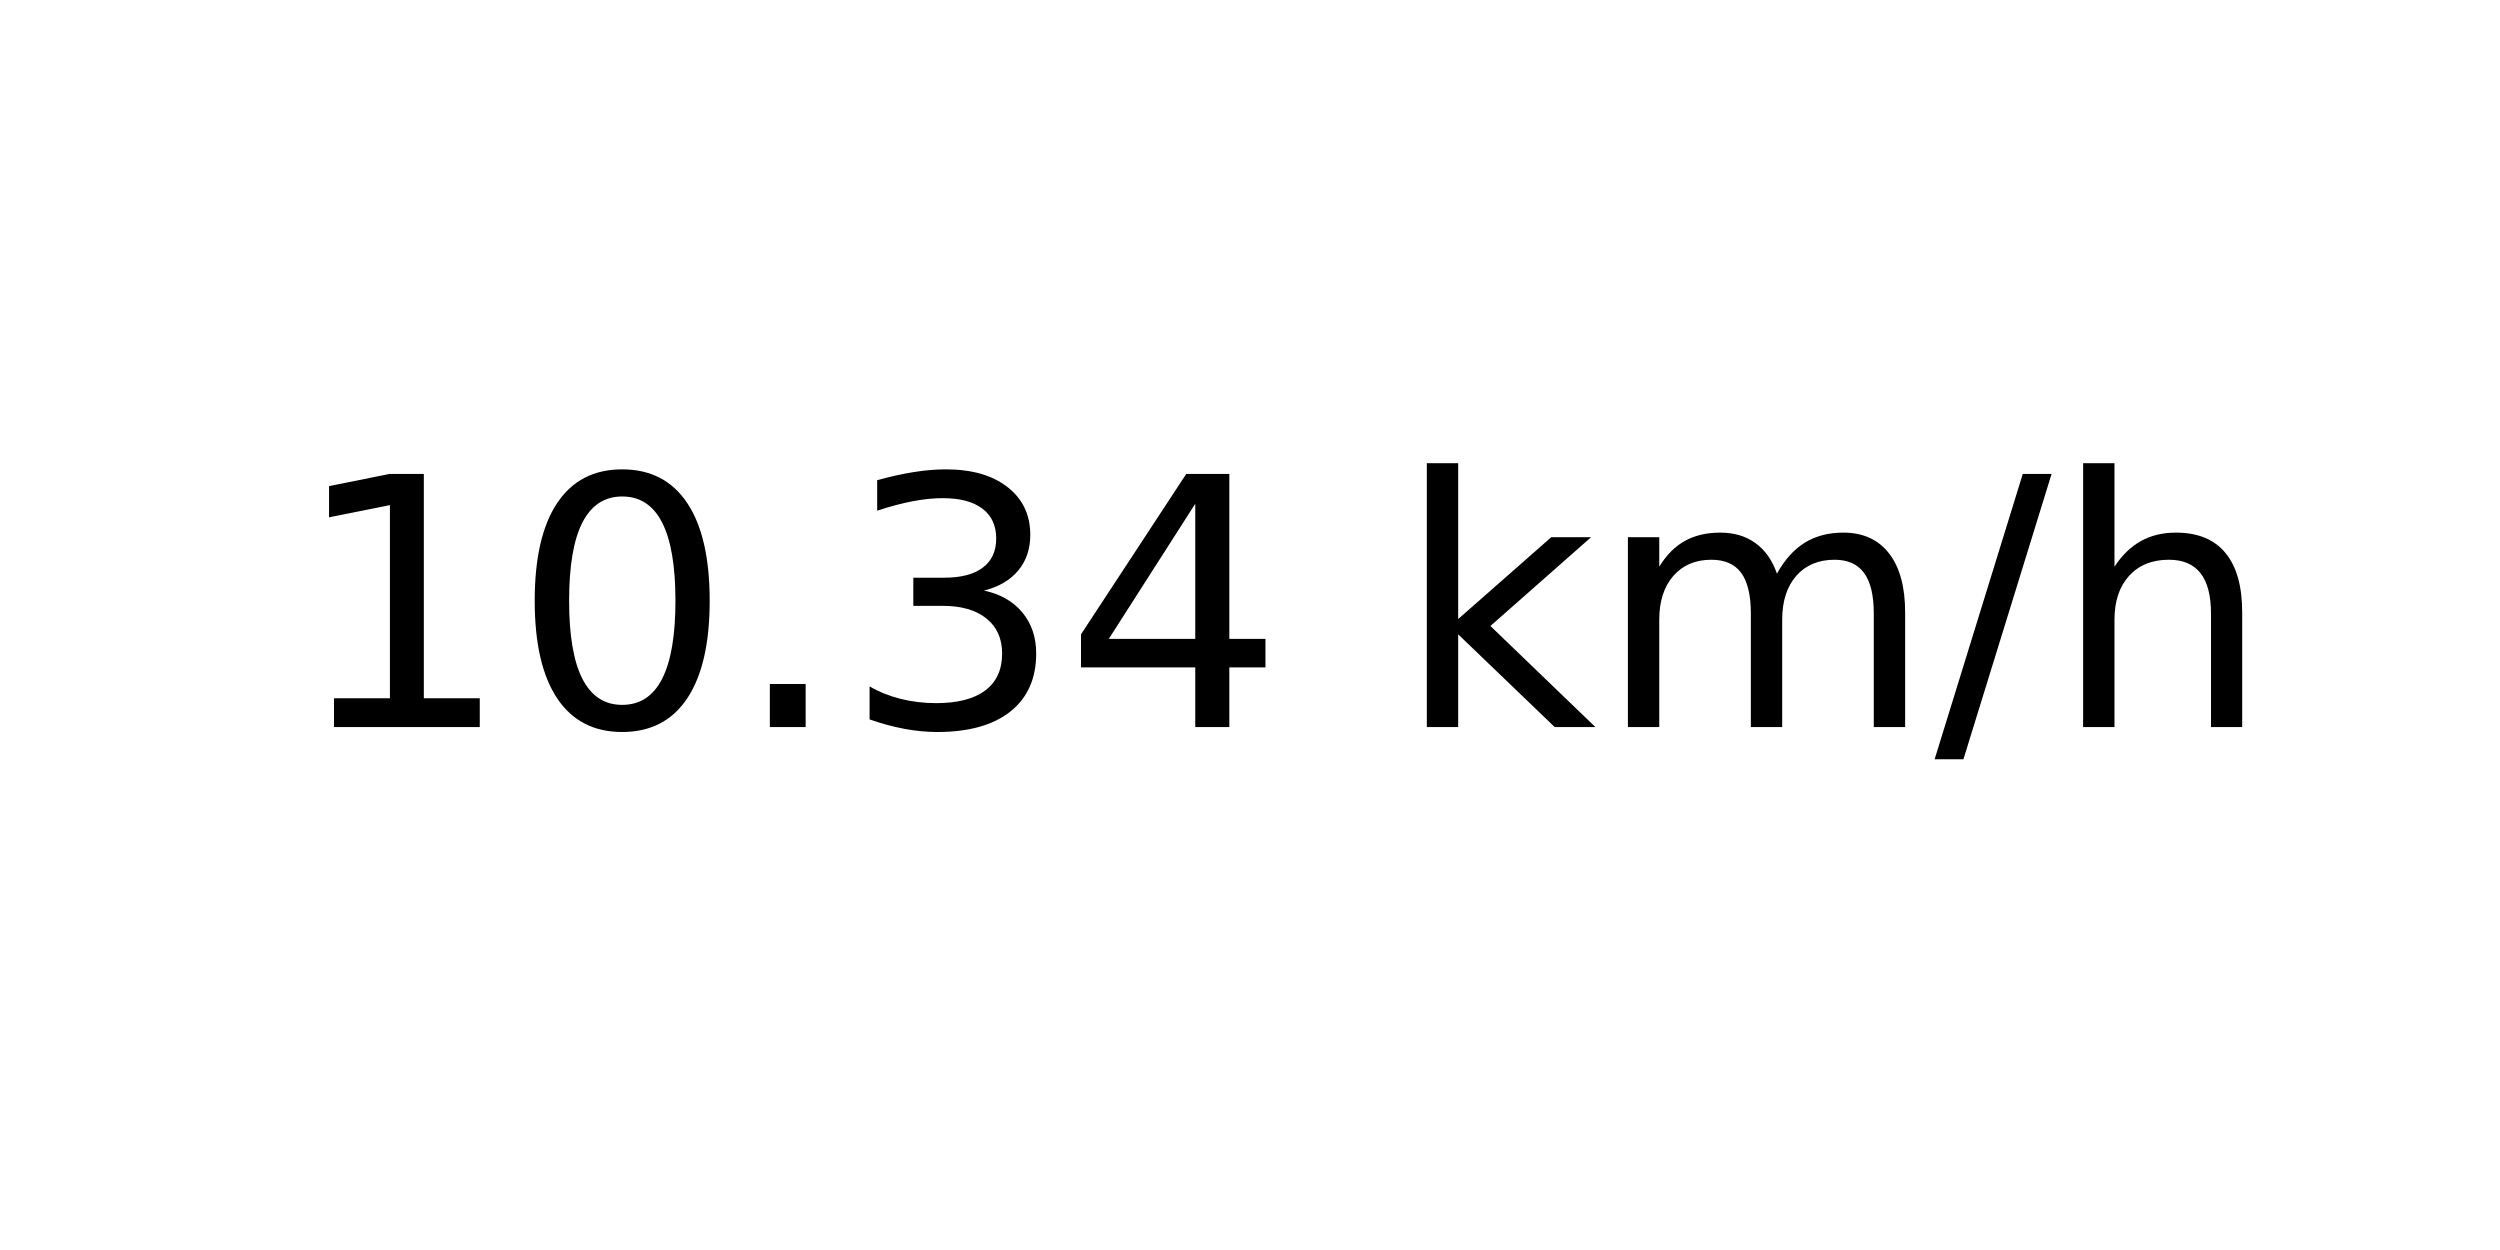
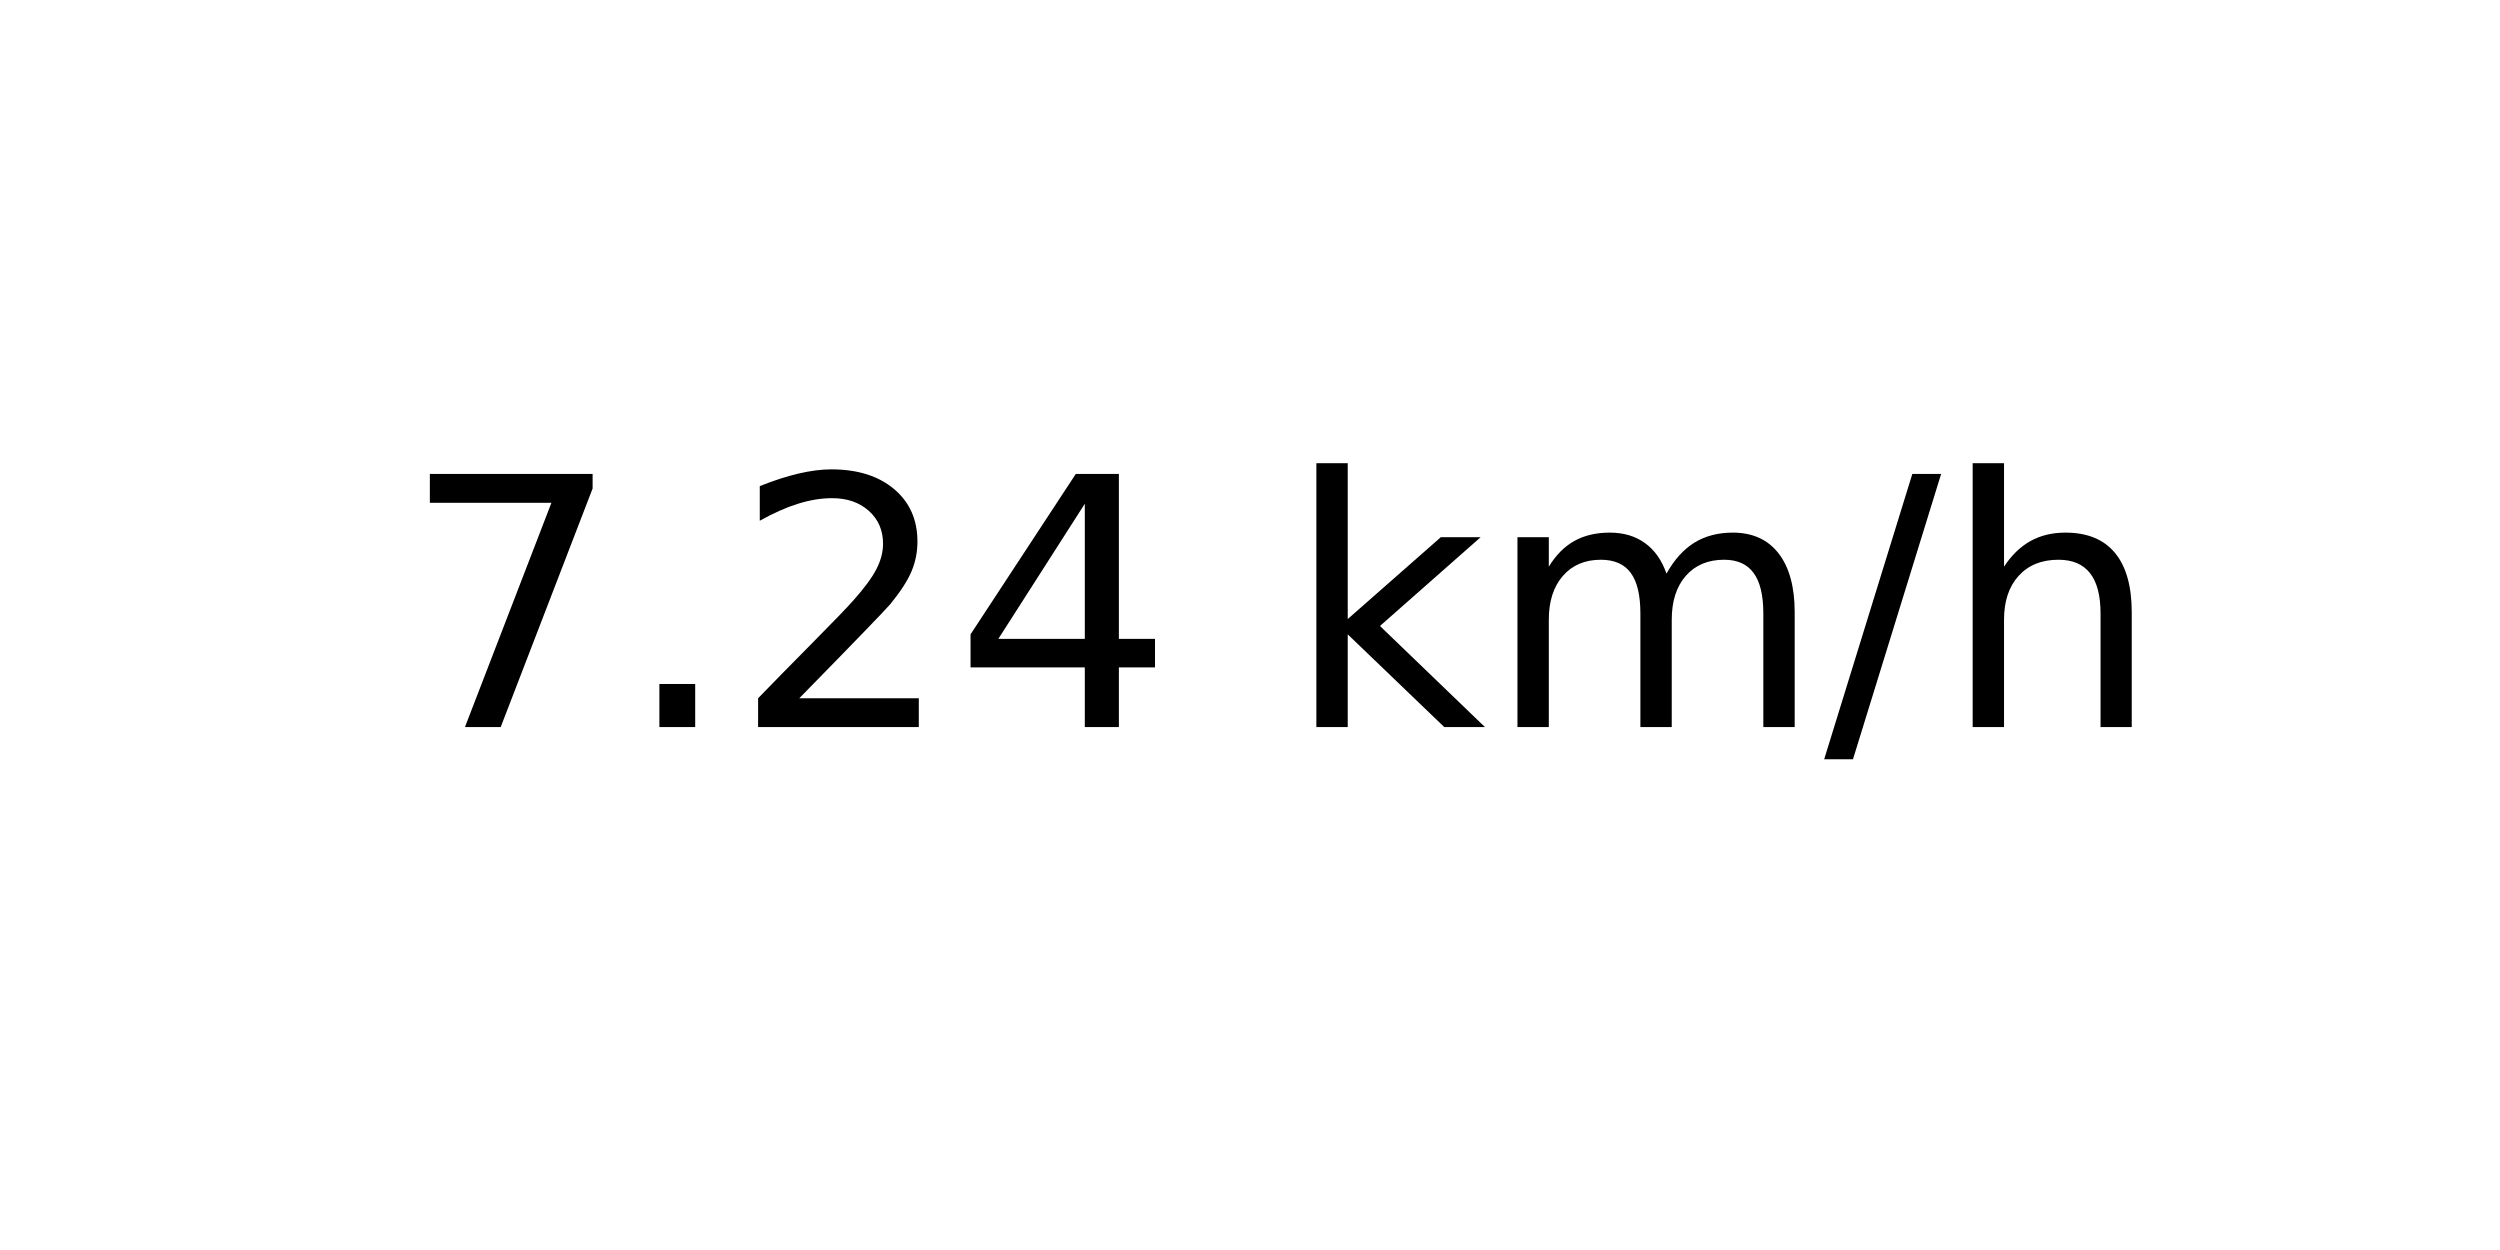
<svg xmlns="http://www.w3.org/2000/svg" xmlns:xlink="http://www.w3.org/1999/xlink" width="72pt" height="36pt" viewBox="0 0 72 36" version="1.1">
  <defs>
    <style type="text/css">*{stroke-linejoin: round; stroke-linecap: butt}</style>
  </defs>
  <g id="figure_1">
    <g id="axes_1">
      <g id="text_1">
-         <g transform="translate(8.378125 20.93937) scale(0.1 -0.1)">
+         <g transform="translate(11.55937 20.93937) scale(0.1 -0.1)">
          <defs>
-             <path id="DejaVuSans-31" d="M 794 531  L 1825 531  L 1825 4091  L 703 3866  L 703 4441  L 1819 4666  L 2450 4666  L 2450 531  L 3481 531  L 3481 0  L 794 0  L 794 531  z " transform="scale(0.015625)" />
-             <path id="DejaVuSans-30" d="M 2034 4250  Q 1547 4250 1301 3770  Q 1056 3291 1056 2328  Q 1056 1369 1301 889  Q 1547 409 2034 409  Q 2525 409 2770 889  Q 3016 1369 3016 2328  Q 3016 3291 2770 3770  Q 2525 4250 2034 4250  z M 2034 4750  Q 2819 4750 3233 4129  Q 3647 3509 3647 2328  Q 3647 1150 3233 529  Q 2819 -91 2034 -91  Q 1250 -91 836 529  Q 422 1150 422 2328  Q 422 3509 836 4129  Q 1250 4750 2034 4750  z " transform="scale(0.015625)" />
+             <path id="DejaVuSans-37" d="M 525 4666  L 3525 4666  L 3525 4397  L 1831 0  L 1172 0  L 2766 4134  L 525 4134  L 525 4666  z " transform="scale(0.015625)" />
            <path id="DejaVuSans-2e" d="M 684 794  L 1344 794  L 1344 0  L 684 0  L 684 794  z " transform="scale(0.015625)" />
-             <path id="DejaVuSans-33" d="M 2597 2516  Q 3050 2419 3304 2112  Q 3559 1806 3559 1356  Q 3559 666 3084 287  Q 2609 -91 1734 -91  Q 1441 -91 1130 -33  Q 819 25 488 141  L 488 750  Q 750 597 1062 519  Q 1375 441 1716 441  Q 2309 441 2620 675  Q 2931 909 2931 1356  Q 2931 1769 2642 2001  Q 2353 2234 1838 2234  L 1294 2234  L 1294 2753  L 1863 2753  Q 2328 2753 2575 2939  Q 2822 3125 2822 3475  Q 2822 3834 2567 4026  Q 2313 4219 1838 4219  Q 1578 4219 1281 4162  Q 984 4106 628 3988  L 628 4550  Q 988 4650 1302 4700  Q 1616 4750 1894 4750  Q 2613 4750 3031 4423  Q 3450 4097 3450 3541  Q 3450 3153 3228 2886  Q 3006 2619 2597 2516  z " transform="scale(0.015625)" />
+             <path id="DejaVuSans-32" d="M 1228 531  L 3431 531  L 3431 0  L 469 0  L 469 531  Q 828 903 1448 1529  Q 2069 2156 2228 2338  Q 2531 2678 2651 2914  Q 2772 3150 2772 3378  Q 2772 3750 2511 3984  Q 2250 4219 1831 4219  Q 1534 4219 1204 4116  Q 875 4013 500 3803  L 500 4441  Q 881 4594 1212 4672  Q 1544 4750 1819 4750  Q 2544 4750 2975 4387  Q 3406 4025 3406 3419  Q 3406 3131 3298 2873  Q 3191 2616 2906 2266  Q 2828 2175 2409 1742  Q 1991 1309 1228 531  z " transform="scale(0.015625)" />
            <path id="DejaVuSans-34" d="M 2419 4116  L 825 1625  L 2419 1625  L 2419 4116  z M 2253 4666  L 3047 4666  L 3047 1625  L 3713 1625  L 3713 1100  L 3047 1100  L 3047 0  L 2419 0  L 2419 1100  L 313 1100  L 313 1709  L 2253 4666  z " transform="scale(0.015625)" />
            <path id="DejaVuSans-20" transform="scale(0.015625)" />
            <path id="DejaVuSans-6b" d="M 581 4863  L 1159 4863  L 1159 1991  L 2875 3500  L 3609 3500  L 1753 1863  L 3688 0  L 2938 0  L 1159 1709  L 1159 0  L 581 0  L 581 4863  z " transform="scale(0.015625)" />
            <path id="DejaVuSans-6d" d="M 3328 2828  Q 3544 3216 3844 3400  Q 4144 3584 4550 3584  Q 5097 3584 5394 3201  Q 5691 2819 5691 2113  L 5691 0  L 5113 0  L 5113 2094  Q 5113 2597 4934 2840  Q 4756 3084 4391 3084  Q 3944 3084 3684 2787  Q 3425 2491 3425 1978  L 3425 0  L 2847 0  L 2847 2094  Q 2847 2600 2669 2842  Q 2491 3084 2119 3084  Q 1678 3084 1418 2786  Q 1159 2488 1159 1978  L 1159 0  L 581 0  L 581 3500  L 1159 3500  L 1159 2956  Q 1356 3278 1631 3431  Q 1906 3584 2284 3584  Q 2666 3584 2933 3390  Q 3200 3197 3328 2828  z " transform="scale(0.015625)" />
            <path id="DejaVuSans-2f" d="M 1625 4666  L 2156 4666  L 531 -594  L 0 -594  L 1625 4666  z " transform="scale(0.015625)" />
            <path id="DejaVuSans-68" d="M 3513 2113  L 3513 0  L 2938 0  L 2938 2094  Q 2938 2591 2744 2837  Q 2550 3084 2163 3084  Q 1697 3084 1428 2787  Q 1159 2491 1159 1978  L 1159 0  L 581 0  L 581 4863  L 1159 4863  L 1159 2956  Q 1366 3272 1645 3428  Q 1925 3584 2291 3584  Q 2894 3584 3203 3211  Q 3513 2838 3513 2113  z " transform="scale(0.015625)" />
          </defs>
-           <use xlink:href="#DejaVuSans-31" />
-           <use xlink:href="#DejaVuSans-30" x="63.623" />
-           <use xlink:href="#DejaVuSans-2e" x="127.246" />
-           <use xlink:href="#DejaVuSans-33" x="159.033" />
-           <use xlink:href="#DejaVuSans-34" x="222.656" />
-           <use xlink:href="#DejaVuSans-20" x="286.279" />
-           <use xlink:href="#DejaVuSans-6b" x="318.066" />
-           <use xlink:href="#DejaVuSans-6d" x="375.977" />
-           <use xlink:href="#DejaVuSans-2f" x="473.389" />
-           <use xlink:href="#DejaVuSans-68" x="507.08" />
+           <use xlink:href="#DejaVuSans-37" />
+           <use xlink:href="#DejaVuSans-2e" x="63.623" />
+           <use xlink:href="#DejaVuSans-32" x="95.41" />
+           <use xlink:href="#DejaVuSans-34" x="159.033" />
+           <use xlink:href="#DejaVuSans-20" x="222.656" />
+           <use xlink:href="#DejaVuSans-6b" x="254.443" />
+           <use xlink:href="#DejaVuSans-6d" x="312.354" />
+           <use xlink:href="#DejaVuSans-2f" x="409.766" />
+           <use xlink:href="#DejaVuSans-68" x="443.457" />
        </g>
      </g>
    </g>
  </g>
</svg>
